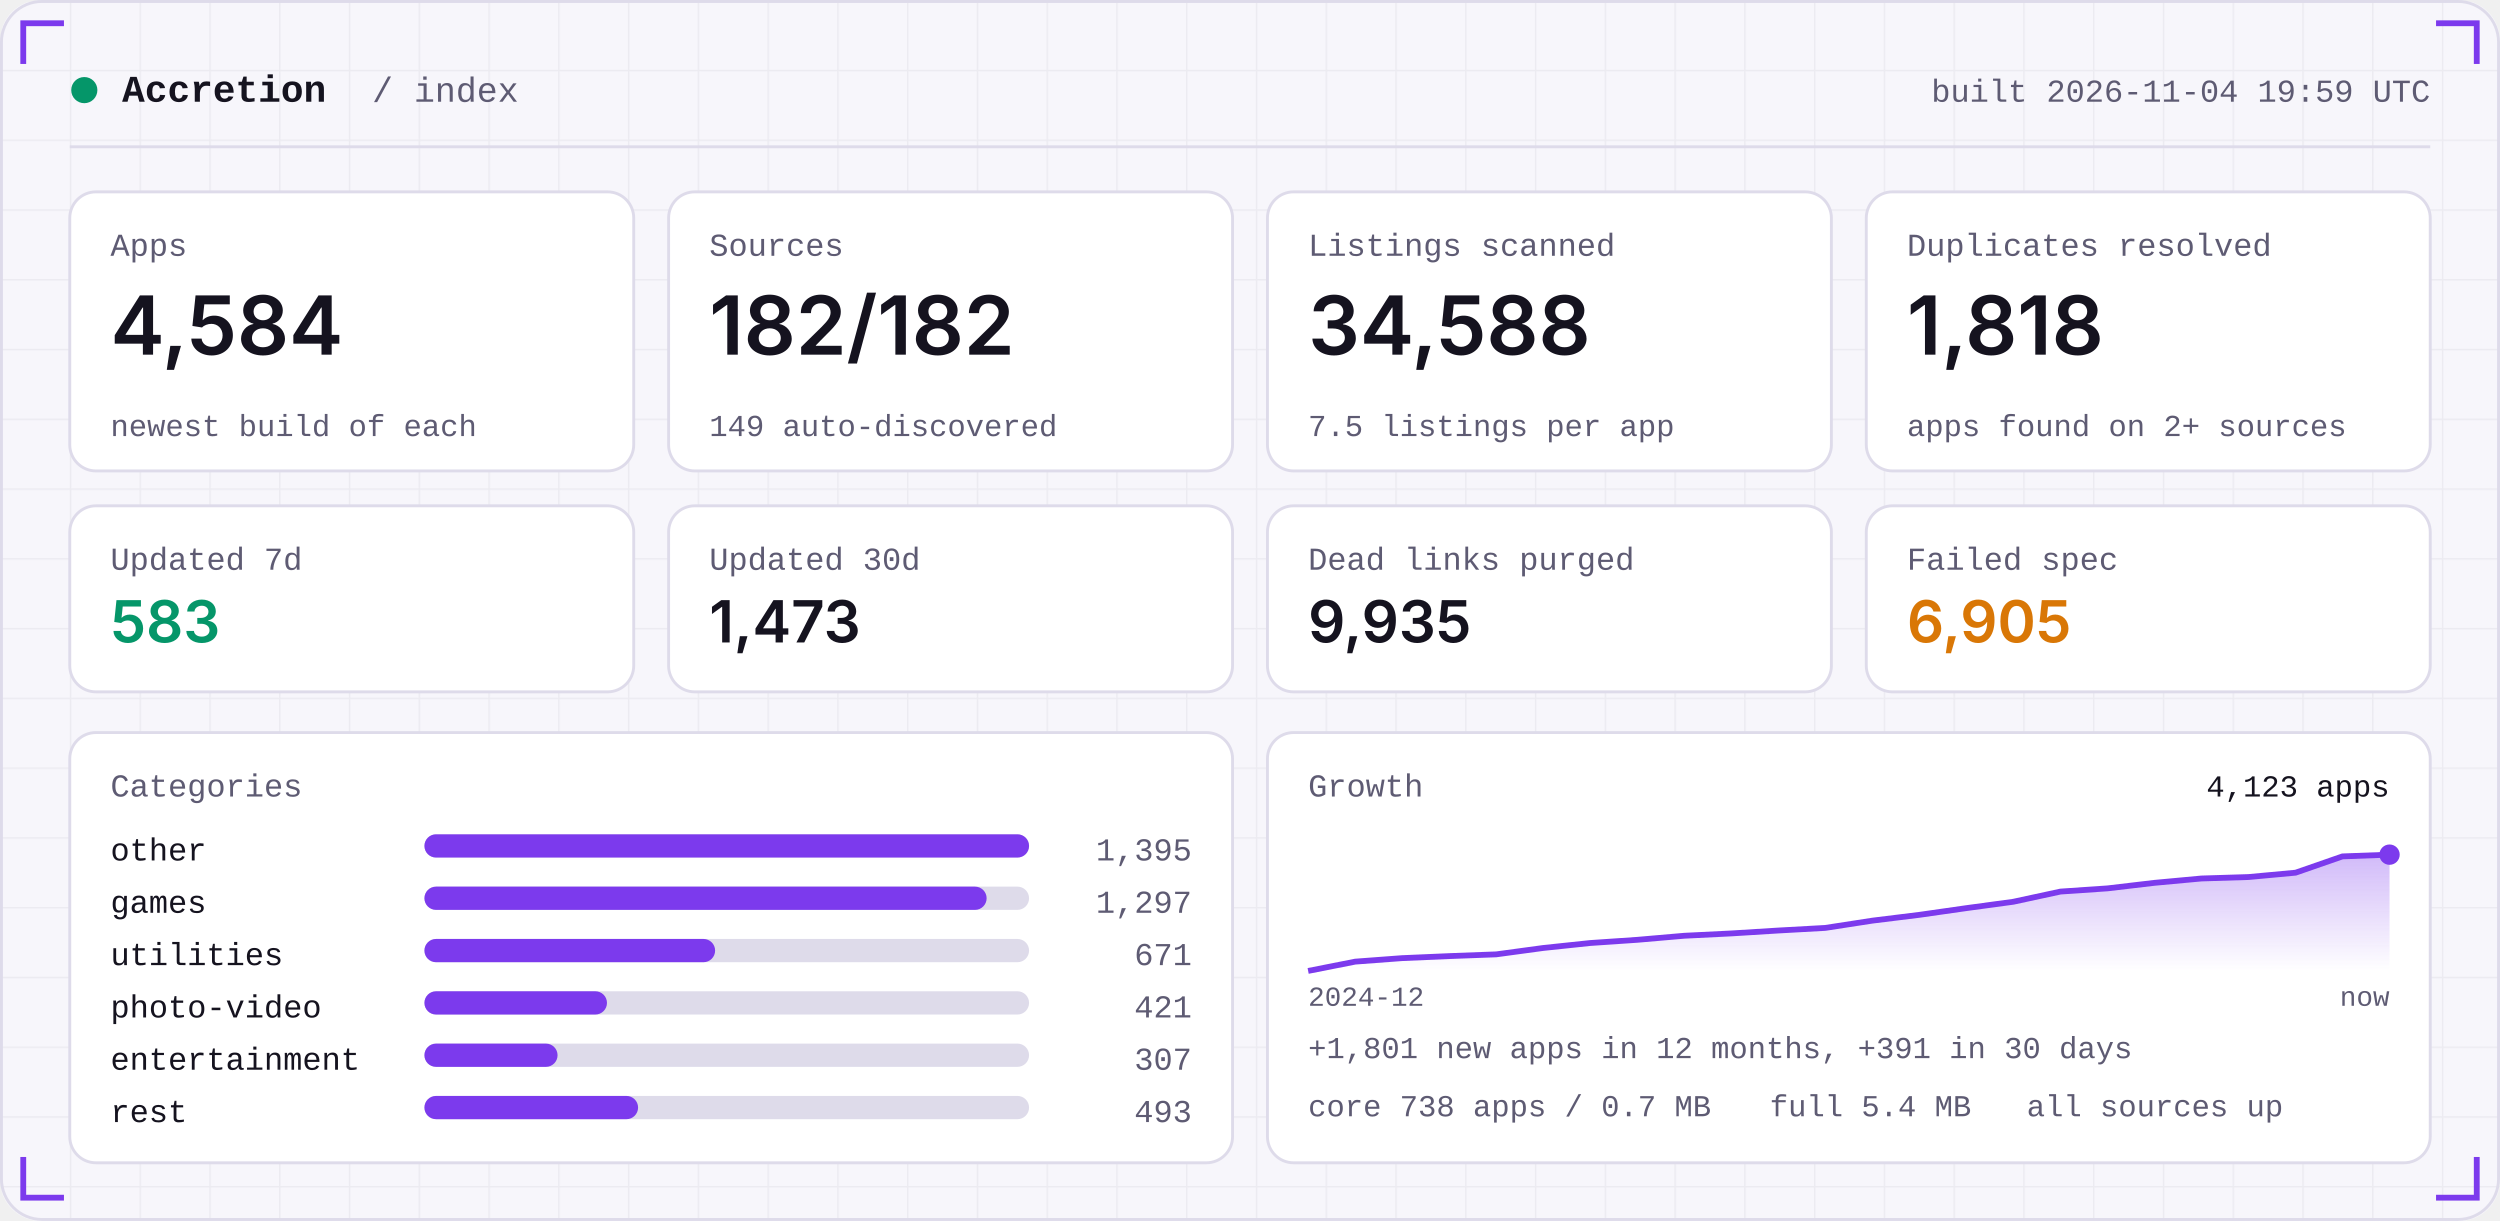
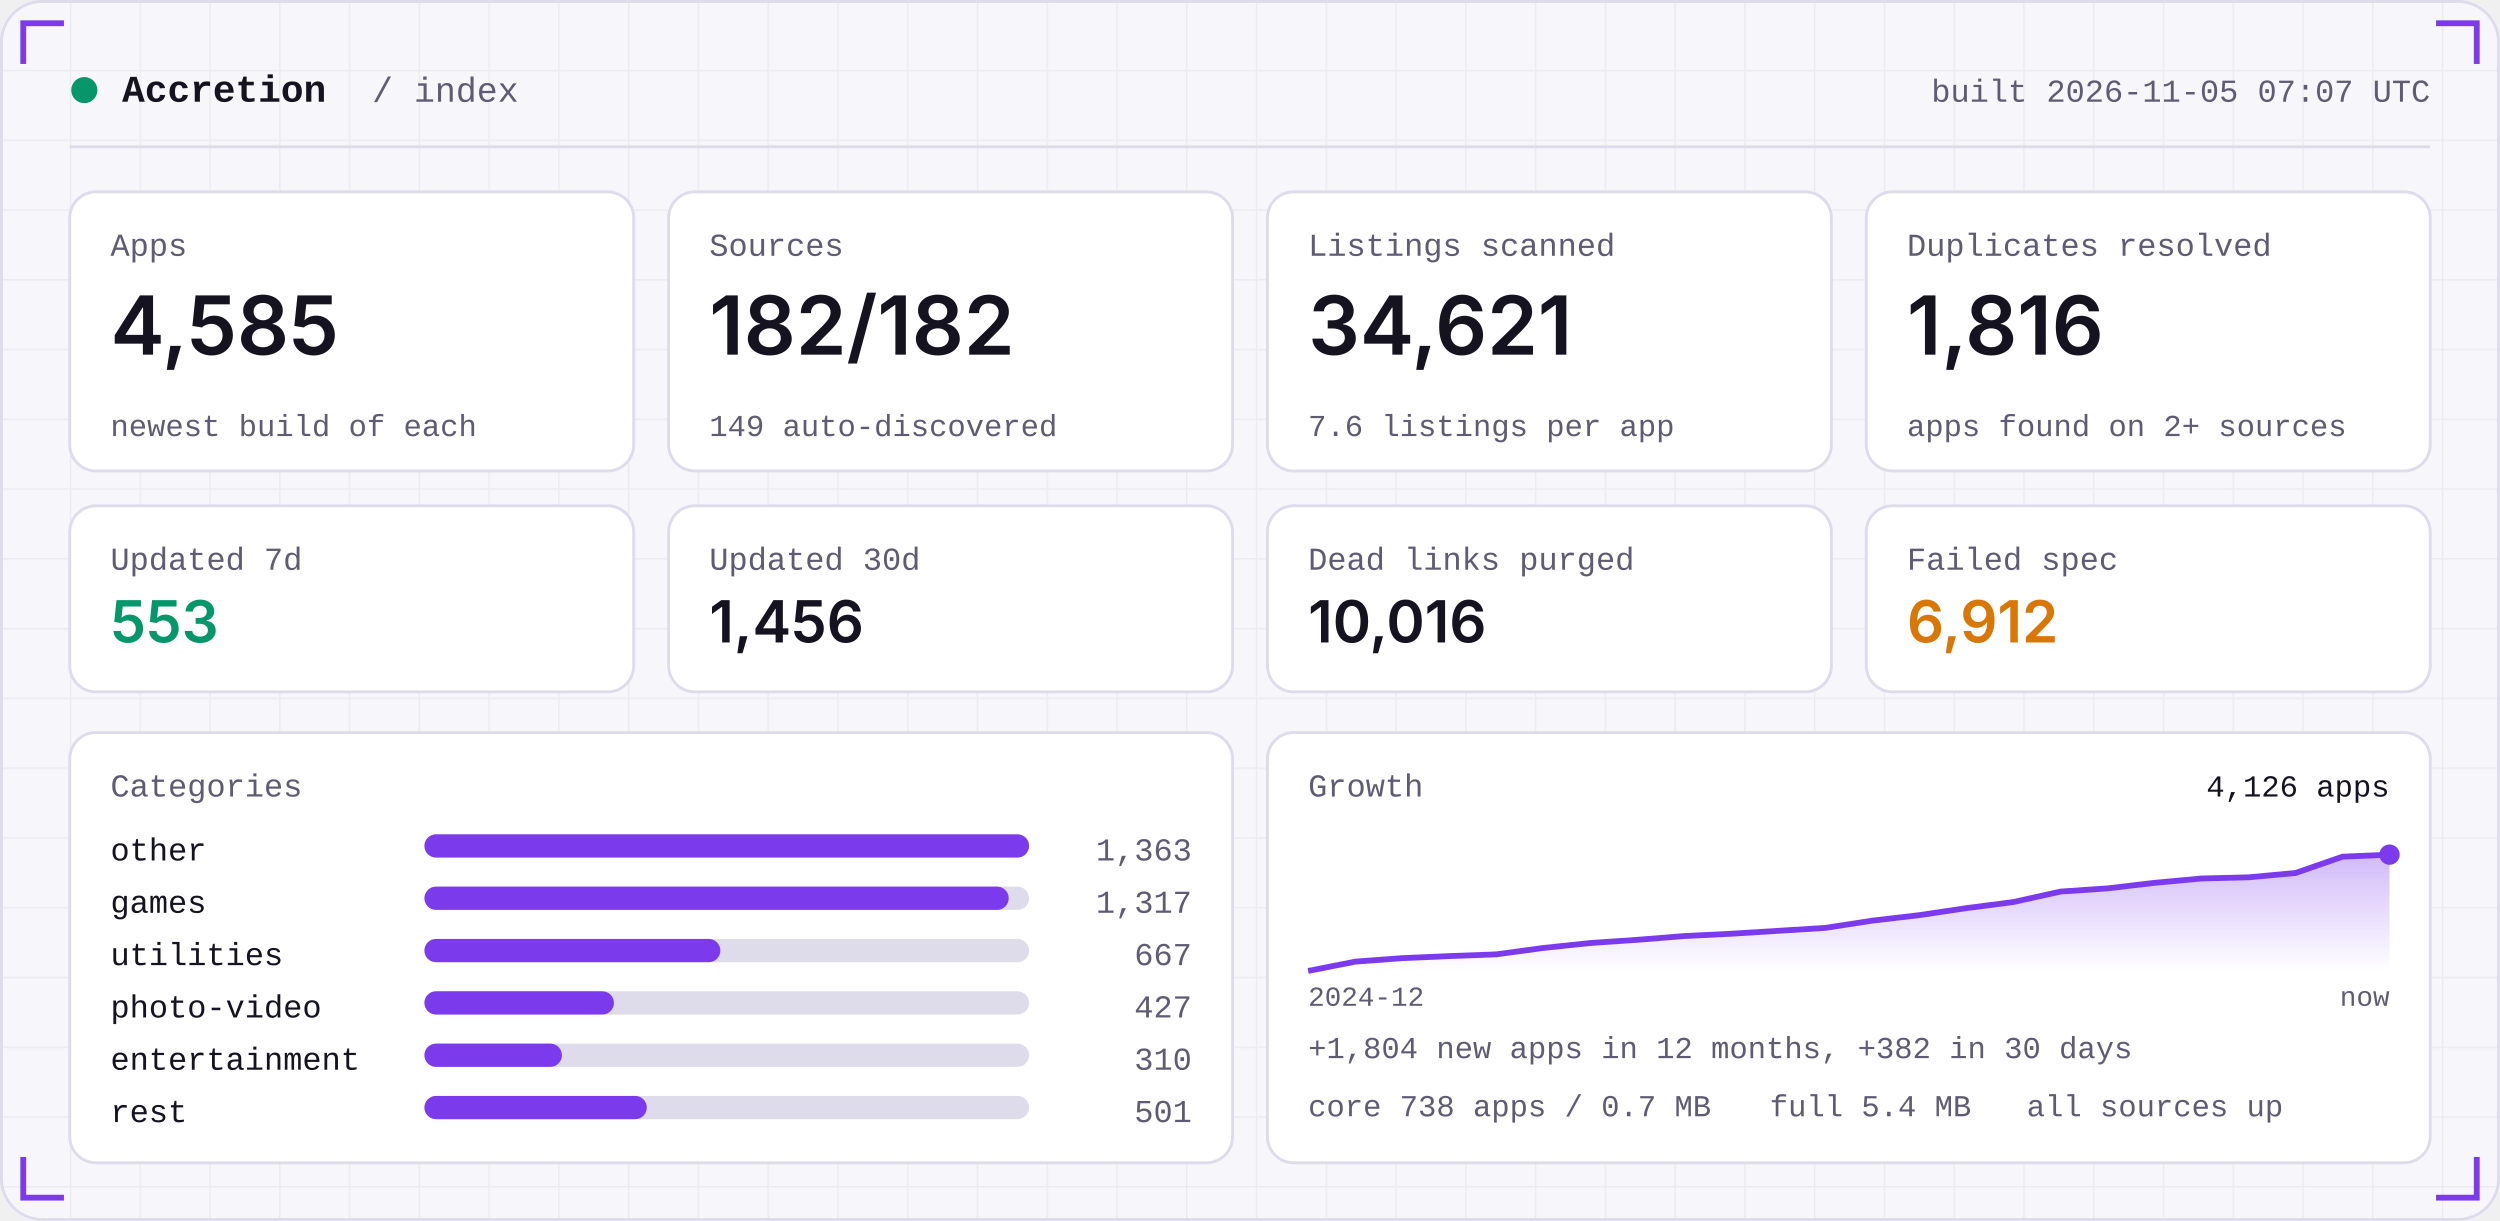
<svg xmlns="http://www.w3.org/2000/svg" width="860" height="420" viewBox="0 0 860 420" role="img">
  <defs>
    <linearGradient id="area" x1="0" x2="0" y1="0" y2="1">
      <stop offset="0" stop-color="#7C3AED" stop-opacity="0.35" />
      <stop offset="1" stop-color="#7C3AED" stop-opacity="0" />
    </linearGradient>
    <pattern id="grid" width="24" height="24" patternUnits="userSpaceOnUse">
      <path d="M24 0H0V24" fill="none" stroke="#181430" stroke-opacity="0.05" />
    </pattern>
  </defs>
  <rect width="860" height="420" rx="14" fill="#F7F6FB" />
  <rect width="860" height="420" rx="14" fill="url(#grid)" />
  <rect x="0.5" y="0.5" width="859" height="419" rx="14" fill="none" stroke="#DEDBEA" />
  <path d="M8 22 V8 H22" stroke="#7C3AED" stroke-width="2" fill="none" />
  <path d="M852 22 V8 H838" stroke="#7C3AED" stroke-width="2" fill="none" />
  <path d="M8 398 V412 H22" stroke="#7C3AED" stroke-width="2" fill="none" />
  <path d="M852 398 V412 H838" stroke="#7C3AED" stroke-width="2" fill="none" />
  <circle cx="29" cy="31" r="4.5" fill="#059669" />
  <text x="42" y="35" font-family="ui-monospace,SFMono-Regular,Menlo,Consolas,'Liberation Mono',monospace" font-size="13" font-weight="600" fill="#15131F" text-anchor="start" letter-spacing="0">Accretion</text>
  <text x="128" y="35" font-family="ui-monospace,SFMono-Regular,Menlo,Consolas,'Liberation Mono',monospace" font-size="12" font-weight="400" fill="#5E5B73" text-anchor="start" letter-spacing="0">/ index</text>
-   <text x="836" y="35" font-family="ui-monospace,SFMono-Regular,Menlo,Consolas,'Liberation Mono',monospace" font-size="11" font-weight="400" fill="#5E5B73" text-anchor="end" letter-spacing="0">built 2026-11-04 19:59 UTC</text>
+   <text x="836" y="35" font-family="ui-monospace,SFMono-Regular,Menlo,Consolas,'Liberation Mono',monospace" font-size="11" font-weight="400" fill="#5E5B73" text-anchor="end" letter-spacing="0">built 2026-11-05 07:07 UTC</text>
  <rect x="24" y="50" width="812" height="1" fill="#DEDBEA" />
  <rect x="24.0" y="66" width="194.0" height="96" rx="9" fill="#FFFFFF" stroke="#DEDBEA" />
  <text x="38.0" y="88" font-family="ui-monospace,SFMono-Regular,Menlo,Consolas,'Liberation Mono',monospace" font-size="11" font-weight="400" fill="#5E5B73" text-anchor="start" letter-spacing="0">Apps</text>
-   <text x="38.0" y="122" font-family="-apple-system,BlinkMacSystemFont,'Segoe UI',Inter,Helvetica,Arial,sans-serif" font-size="28" font-weight="600" fill="#15131F" text-anchor="start" letter-spacing="0">4,584</text>
+   <text x="38.0" y="122" font-family="-apple-system,BlinkMacSystemFont,'Segoe UI',Inter,Helvetica,Arial,sans-serif" font-size="28" font-weight="600" fill="#15131F" text-anchor="start" letter-spacing="0">4,585</text>
  <text x="38.0" y="150" font-family="ui-monospace,SFMono-Regular,Menlo,Consolas,'Liberation Mono',monospace" font-size="10.5" font-weight="400" fill="#5E5B73" text-anchor="start" letter-spacing="0">newest build of each</text>
  <rect x="230.0" y="66" width="194.0" height="96" rx="9" fill="#FFFFFF" stroke="#DEDBEA" />
  <text x="244.0" y="88" font-family="ui-monospace,SFMono-Regular,Menlo,Consolas,'Liberation Mono',monospace" font-size="11" font-weight="400" fill="#5E5B73" text-anchor="start" letter-spacing="0">Sources</text>
  <text x="244.0" y="122" font-family="-apple-system,BlinkMacSystemFont,'Segoe UI',Inter,Helvetica,Arial,sans-serif" font-size="28" font-weight="600" fill="#15131F" text-anchor="start" letter-spacing="0">182/182</text>
  <text x="244.0" y="150" font-family="ui-monospace,SFMono-Regular,Menlo,Consolas,'Liberation Mono',monospace" font-size="10.5" font-weight="400" fill="#5E5B73" text-anchor="start" letter-spacing="0">149 auto-discovered</text>
  <rect x="436.0" y="66" width="194.0" height="96" rx="9" fill="#FFFFFF" stroke="#DEDBEA" />
  <text x="450.0" y="88" font-family="ui-monospace,SFMono-Regular,Menlo,Consolas,'Liberation Mono',monospace" font-size="11" font-weight="400" fill="#5E5B73" text-anchor="start" letter-spacing="0">Listings scanned</text>
-   <text x="450.0" y="122" font-family="-apple-system,BlinkMacSystemFont,'Segoe UI',Inter,Helvetica,Arial,sans-serif" font-size="28" font-weight="600" fill="#15131F" text-anchor="start" letter-spacing="0">34,588</text>
-   <text x="450.0" y="150" font-family="ui-monospace,SFMono-Regular,Menlo,Consolas,'Liberation Mono',monospace" font-size="10.5" font-weight="400" fill="#5E5B73" text-anchor="start" letter-spacing="0">7.5 listings per app</text>
+   <text x="450.0" y="122" font-family="-apple-system,BlinkMacSystemFont,'Segoe UI',Inter,Helvetica,Arial,sans-serif" font-size="28" font-weight="600" fill="#15131F" text-anchor="start" letter-spacing="0">34,621</text>
+   <text x="450.0" y="150" font-family="ui-monospace,SFMono-Regular,Menlo,Consolas,'Liberation Mono',monospace" font-size="10.5" font-weight="400" fill="#5E5B73" text-anchor="start" letter-spacing="0">7.6 listings per app</text>
  <rect x="642.0" y="66" width="194.0" height="96" rx="9" fill="#FFFFFF" stroke="#DEDBEA" />
  <text x="656.0" y="88" font-family="ui-monospace,SFMono-Regular,Menlo,Consolas,'Liberation Mono',monospace" font-size="11" font-weight="400" fill="#5E5B73" text-anchor="start" letter-spacing="0">Duplicates resolved</text>
-   <text x="656.0" y="122" font-family="-apple-system,BlinkMacSystemFont,'Segoe UI',Inter,Helvetica,Arial,sans-serif" font-size="28" font-weight="600" fill="#15131F" text-anchor="start" letter-spacing="0">1,818</text>
+   <text x="656.0" y="122" font-family="-apple-system,BlinkMacSystemFont,'Segoe UI',Inter,Helvetica,Arial,sans-serif" font-size="28" font-weight="600" fill="#15131F" text-anchor="start" letter-spacing="0">1,816</text>
  <text x="656.0" y="150" font-family="ui-monospace,SFMono-Regular,Menlo,Consolas,'Liberation Mono',monospace" font-size="10.5" font-weight="400" fill="#5E5B73" text-anchor="start" letter-spacing="0">apps found on 2+ sources</text>
  <rect x="24.0" y="174" width="194.0" height="64" rx="9" fill="#FFFFFF" stroke="#DEDBEA" />
  <text x="38.0" y="196" font-family="ui-monospace,SFMono-Regular,Menlo,Consolas,'Liberation Mono',monospace" font-size="11" font-weight="400" fill="#5E5B73" text-anchor="start" letter-spacing="0">Updated 7d</text>
-   <text x="38.0" y="221" font-family="-apple-system,BlinkMacSystemFont,'Segoe UI',Inter,Helvetica,Arial,sans-serif" font-size="20" font-weight="600" fill="#059669" text-anchor="start" letter-spacing="0">583</text>
+   <text x="38.0" y="221" font-family="-apple-system,BlinkMacSystemFont,'Segoe UI',Inter,Helvetica,Arial,sans-serif" font-size="20" font-weight="600" fill="#059669" text-anchor="start" letter-spacing="0">553</text>
  <rect x="230.0" y="174" width="194.0" height="64" rx="9" fill="#FFFFFF" stroke="#DEDBEA" />
  <text x="244.0" y="196" font-family="ui-monospace,SFMono-Regular,Menlo,Consolas,'Liberation Mono',monospace" font-size="11" font-weight="400" fill="#5E5B73" text-anchor="start" letter-spacing="0">Updated 30d</text>
-   <text x="244.0" y="221" font-family="-apple-system,BlinkMacSystemFont,'Segoe UI',Inter,Helvetica,Arial,sans-serif" font-size="20" font-weight="600" fill="#15131F" text-anchor="start" letter-spacing="0">1,473</text>
+   <text x="244.0" y="221" font-family="-apple-system,BlinkMacSystemFont,'Segoe UI',Inter,Helvetica,Arial,sans-serif" font-size="20" font-weight="600" fill="#15131F" text-anchor="start" letter-spacing="0">1,456</text>
  <rect x="436.0" y="174" width="194.0" height="64" rx="9" fill="#FFFFFF" stroke="#DEDBEA" />
  <text x="450.0" y="196" font-family="ui-monospace,SFMono-Regular,Menlo,Consolas,'Liberation Mono',monospace" font-size="11" font-weight="400" fill="#5E5B73" text-anchor="start" letter-spacing="0">Dead links purged</text>
-   <text x="450.0" y="221" font-family="-apple-system,BlinkMacSystemFont,'Segoe UI',Inter,Helvetica,Arial,sans-serif" font-size="20" font-weight="600" fill="#15131F" text-anchor="start" letter-spacing="0">9,935</text>
+   <text x="450.0" y="221" font-family="-apple-system,BlinkMacSystemFont,'Segoe UI',Inter,Helvetica,Arial,sans-serif" font-size="20" font-weight="600" fill="#15131F" text-anchor="start" letter-spacing="0">10,016</text>
  <rect x="642.0" y="174" width="194.0" height="64" rx="9" fill="#FFFFFF" stroke="#DEDBEA" />
  <text x="656.0" y="196" font-family="ui-monospace,SFMono-Regular,Menlo,Consolas,'Liberation Mono',monospace" font-size="11" font-weight="400" fill="#5E5B73" text-anchor="start" letter-spacing="0">Failed spec</text>
-   <text x="656.0" y="221" font-family="-apple-system,BlinkMacSystemFont,'Segoe UI',Inter,Helvetica,Arial,sans-serif" font-size="20" font-weight="600" fill="#D97706" text-anchor="start" letter-spacing="0">6,905</text>
+   <text x="656.0" y="221" font-family="-apple-system,BlinkMacSystemFont,'Segoe UI',Inter,Helvetica,Arial,sans-serif" font-size="20" font-weight="600" fill="#D97706" text-anchor="start" letter-spacing="0">6,912</text>
  <rect x="24" y="252" width="400.0" height="148" rx="9" fill="#FFFFFF" stroke="#DEDBEA" />
  <rect x="436.0" y="252" width="400.0" height="148" rx="9" fill="#FFFFFF" stroke="#DEDBEA" />
  <text x="38" y="274" font-family="ui-monospace,SFMono-Regular,Menlo,Consolas,'Liberation Mono',monospace" font-size="11" font-weight="400" fill="#5E5B73" text-anchor="start" letter-spacing="0">Categories</text>
  <text x="38" y="296" font-family="ui-monospace,SFMono-Regular,Menlo,Consolas,'Liberation Mono',monospace" font-size="11" font-weight="400" fill="#15131F" text-anchor="start" letter-spacing="0">other</text>
  <rect x="146" y="287" width="208.0" height="8" rx="4" fill="#DEDBEA" />
  <rect x="146" y="287" width="208.0" height="8" rx="4" fill="#7C3AED" />
-   <text x="410.0" y="296" font-family="ui-monospace,SFMono-Regular,Menlo,Consolas,'Liberation Mono',monospace" font-size="11" font-weight="400" fill="#5E5B73" text-anchor="end" letter-spacing="0">1,395</text>
+   <text x="410.0" y="296" font-family="ui-monospace,SFMono-Regular,Menlo,Consolas,'Liberation Mono',monospace" font-size="11" font-weight="400" fill="#5E5B73" text-anchor="end" letter-spacing="0">1,363</text>
  <text x="38" y="314" font-family="ui-monospace,SFMono-Regular,Menlo,Consolas,'Liberation Mono',monospace" font-size="11" font-weight="400" fill="#15131F" text-anchor="start" letter-spacing="0">games</text>
  <rect x="146" y="305" width="208.0" height="8" rx="4" fill="#DEDBEA" />
-   <rect x="146" y="305" width="193.4" height="8" rx="4" fill="#7C3AED" />
-   <text x="410.0" y="314" font-family="ui-monospace,SFMono-Regular,Menlo,Consolas,'Liberation Mono',monospace" font-size="11" font-weight="400" fill="#5E5B73" text-anchor="end" letter-spacing="0">1,297</text>
+   <rect x="146" y="305" width="201.0" height="8" rx="4" fill="#7C3AED" />
+   <text x="410.0" y="314" font-family="ui-monospace,SFMono-Regular,Menlo,Consolas,'Liberation Mono',monospace" font-size="11" font-weight="400" fill="#5E5B73" text-anchor="end" letter-spacing="0">1,317</text>
  <text x="38" y="332" font-family="ui-monospace,SFMono-Regular,Menlo,Consolas,'Liberation Mono',monospace" font-size="11" font-weight="400" fill="#15131F" text-anchor="start" letter-spacing="0">utilities</text>
  <rect x="146" y="323" width="208.0" height="8" rx="4" fill="#DEDBEA" />
-   <rect x="146" y="323" width="100.0" height="8" rx="4" fill="#7C3AED" />
-   <text x="410.0" y="332" font-family="ui-monospace,SFMono-Regular,Menlo,Consolas,'Liberation Mono',monospace" font-size="11" font-weight="400" fill="#5E5B73" text-anchor="end" letter-spacing="0">671</text>
+   <rect x="146" y="323" width="101.8" height="8" rx="4" fill="#7C3AED" />
+   <text x="410.0" y="332" font-family="ui-monospace,SFMono-Regular,Menlo,Consolas,'Liberation Mono',monospace" font-size="11" font-weight="400" fill="#5E5B73" text-anchor="end" letter-spacing="0">667</text>
  <text x="38" y="350" font-family="ui-monospace,SFMono-Regular,Menlo,Consolas,'Liberation Mono',monospace" font-size="11" font-weight="400" fill="#15131F" text-anchor="start" letter-spacing="0">photo-video</text>
  <rect x="146" y="341" width="208.0" height="8" rx="4" fill="#DEDBEA" />
-   <rect x="146" y="341" width="62.8" height="8" rx="4" fill="#7C3AED" />
-   <text x="410.0" y="350" font-family="ui-monospace,SFMono-Regular,Menlo,Consolas,'Liberation Mono',monospace" font-size="11" font-weight="400" fill="#5E5B73" text-anchor="end" letter-spacing="0">421</text>
+   <rect x="146" y="341" width="65.2" height="8" rx="4" fill="#7C3AED" />
+   <text x="410.0" y="350" font-family="ui-monospace,SFMono-Regular,Menlo,Consolas,'Liberation Mono',monospace" font-size="11" font-weight="400" fill="#5E5B73" text-anchor="end" letter-spacing="0">427</text>
  <text x="38" y="368" font-family="ui-monospace,SFMono-Regular,Menlo,Consolas,'Liberation Mono',monospace" font-size="11" font-weight="400" fill="#15131F" text-anchor="start" letter-spacing="0">entertainment</text>
  <rect x="146" y="359" width="208.0" height="8" rx="4" fill="#DEDBEA" />
-   <rect x="146" y="359" width="45.8" height="8" rx="4" fill="#7C3AED" />
-   <text x="410.0" y="368" font-family="ui-monospace,SFMono-Regular,Menlo,Consolas,'Liberation Mono',monospace" font-size="11" font-weight="400" fill="#5E5B73" text-anchor="end" letter-spacing="0">307</text>
+   <rect x="146" y="359" width="47.3" height="8" rx="4" fill="#7C3AED" />
+   <text x="410.0" y="368" font-family="ui-monospace,SFMono-Regular,Menlo,Consolas,'Liberation Mono',monospace" font-size="11" font-weight="400" fill="#5E5B73" text-anchor="end" letter-spacing="0">310</text>
  <text x="38" y="386" font-family="ui-monospace,SFMono-Regular,Menlo,Consolas,'Liberation Mono',monospace" font-size="11" font-weight="400" fill="#15131F" text-anchor="start" letter-spacing="0">rest</text>
  <rect x="146" y="377" width="208.0" height="8" rx="4" fill="#DEDBEA" />
-   <rect x="146" y="377" width="73.5" height="8" rx="4" fill="#7C3AED" />
-   <text x="410.0" y="386" font-family="ui-monospace,SFMono-Regular,Menlo,Consolas,'Liberation Mono',monospace" font-size="11" font-weight="400" fill="#5E5B73" text-anchor="end" letter-spacing="0">493</text>
+   <rect x="146" y="377" width="76.5" height="8" rx="4" fill="#7C3AED" />
+   <text x="410.0" y="386" font-family="ui-monospace,SFMono-Regular,Menlo,Consolas,'Liberation Mono',monospace" font-size="11" font-weight="400" fill="#5E5B73" text-anchor="end" letter-spacing="0">501</text>
  <text x="450.0" y="274" font-family="ui-monospace,SFMono-Regular,Menlo,Consolas,'Liberation Mono',monospace" font-size="11" font-weight="400" fill="#5E5B73" text-anchor="start" letter-spacing="0">Growth</text>
-   <polygon points="450.0,334 450.0,334.0 466.2,330.8 482.3,329.6 498.5,328.9 514.7,328.3 530.9,326.1 547.0,324.4 563.2,323.3 579.4,321.9 595.6,321.1 611.7,320.1 627.9,319.2 644.1,316.7 660.3,314.7 676.4,312.4 692.6,310.2 708.8,306.7 725.0,305.6 741.1,303.7 757.3,302.2 773.5,301.7 789.7,300.2 805.8,294.6 822.0,294.0 822.0,334" fill="url(#area)" />
-   <polyline points="450.0,334.0 466.2,330.8 482.3,329.6 498.5,328.9 514.7,328.3 530.9,326.1 547.0,324.4 563.2,323.3 579.4,321.9 595.6,321.1 611.7,320.1 627.9,319.2 644.1,316.7 660.3,314.7 676.4,312.4 692.6,310.2 708.8,306.7 725.0,305.6 741.1,303.7 757.3,302.2 773.5,301.7 789.7,300.2 805.8,294.6 822.0,294.0" fill="none" stroke="#7C3AED" stroke-width="2" stroke-linejoin="round" />
+   <polygon points="450.0,334 450.0,334.0 466.2,330.8 482.3,329.6 498.5,328.9 514.7,328.3 530.9,326.1 547.0,324.4 563.2,323.3 579.4,322.0 595.6,321.2 611.7,320.2 627.9,319.2 644.1,316.7 660.3,314.8 676.4,312.4 692.6,310.3 708.8,306.7 725.0,305.6 741.1,303.7 757.3,302.2 773.5,301.8 789.7,300.3 805.8,294.7 822.0,294.0 822.0,334" fill="url(#area)" />
+   <polyline points="450.0,334.0 466.2,330.8 482.3,329.6 498.5,328.9 514.7,328.3 530.9,326.1 547.0,324.4 563.2,323.3 579.4,322.0 595.6,321.2 611.7,320.2 627.9,319.2 644.1,316.7 660.3,314.8 676.4,312.4 692.6,310.3 708.8,306.7 725.0,305.6 741.1,303.7 757.3,302.2 773.5,301.8 789.7,300.3 805.8,294.7 822.0,294.0" fill="none" stroke="#7C3AED" stroke-width="2" stroke-linejoin="round" />
  <circle cx="822.0" cy="294.0" r="3.5" fill="#7C3AED" />
-   <text x="822.0" y="274" font-family="ui-monospace,SFMono-Regular,Menlo,Consolas,'Liberation Mono',monospace" font-size="10.5" font-weight="400" fill="#15131F" text-anchor="end" letter-spacing="0">4,123 apps</text>
+   <text x="822.0" y="274" font-family="ui-monospace,SFMono-Regular,Menlo,Consolas,'Liberation Mono',monospace" font-size="10.5" font-weight="400" fill="#15131F" text-anchor="end" letter-spacing="0">4,126 apps</text>
  <text x="450.0" y="346" font-family="ui-monospace,SFMono-Regular,Menlo,Consolas,'Liberation Mono',monospace" font-size="9.5" font-weight="400" fill="#5E5B73" text-anchor="start" letter-spacing="0">2024-12</text>
  <text x="822.0" y="346" font-family="ui-monospace,SFMono-Regular,Menlo,Consolas,'Liberation Mono',monospace" font-size="9.5" font-weight="400" fill="#5E5B73" text-anchor="end" letter-spacing="0">now</text>
-   <text x="450.0" y="364" font-family="ui-monospace,SFMono-Regular,Menlo,Consolas,'Liberation Mono',monospace" font-size="10.5" font-weight="400" fill="#5E5B73" text-anchor="start" letter-spacing="0">+1,801 new apps in 12 months, +391 in 30 days</text>
+   <text x="450.0" y="364" font-family="ui-monospace,SFMono-Regular,Menlo,Consolas,'Liberation Mono',monospace" font-size="10.5" font-weight="400" fill="#5E5B73" text-anchor="start" letter-spacing="0">+1,804 new apps in 12 months, +382 in 30 days</text>
  <text x="450.0" y="384" font-family="ui-monospace,SFMono-Regular,Menlo,Consolas,'Liberation Mono',monospace" font-size="10.5" font-weight="400" fill="#5E5B73" text-anchor="start" letter-spacing="0">core 738 apps / 0.7 MB</text>
  <text x="608.8" y="384" font-family="ui-monospace,SFMono-Regular,Menlo,Consolas,'Liberation Mono',monospace" font-size="10.5" font-weight="400" fill="#5E5B73" text-anchor="start" letter-spacing="0">full 5.4 MB</text>
  <text x="697.2" y="384" font-family="ui-monospace,SFMono-Regular,Menlo,Consolas,'Liberation Mono',monospace" font-size="10.5" font-weight="400" fill="#5E5B73" text-anchor="start" letter-spacing="0">all sources up</text>
</svg>
